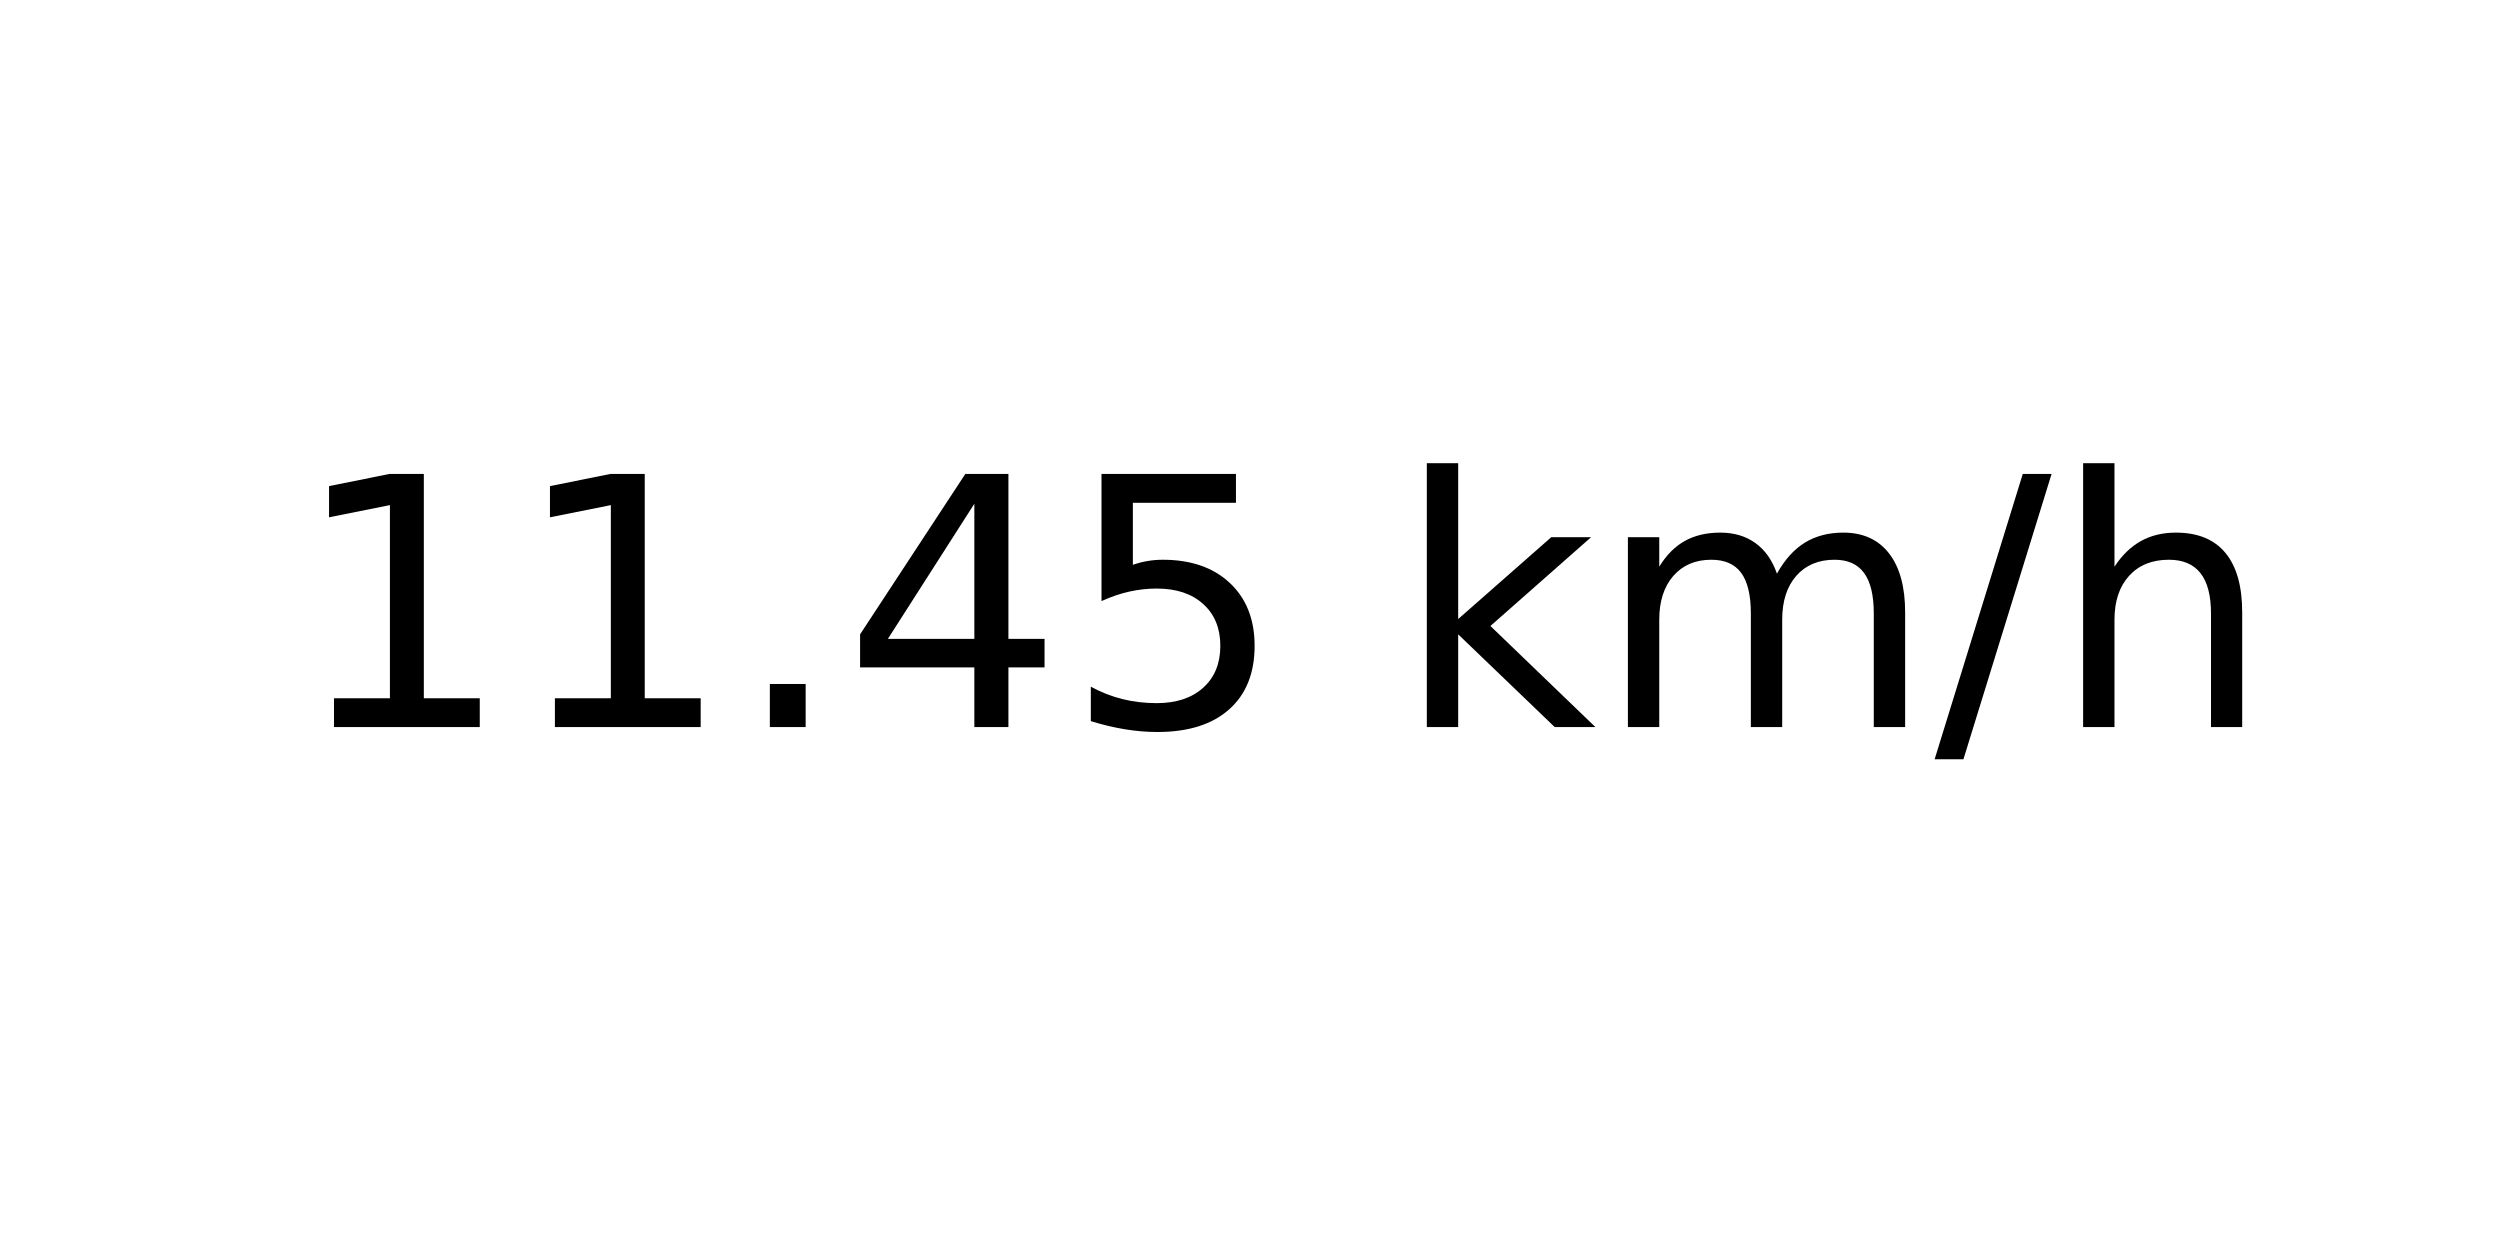
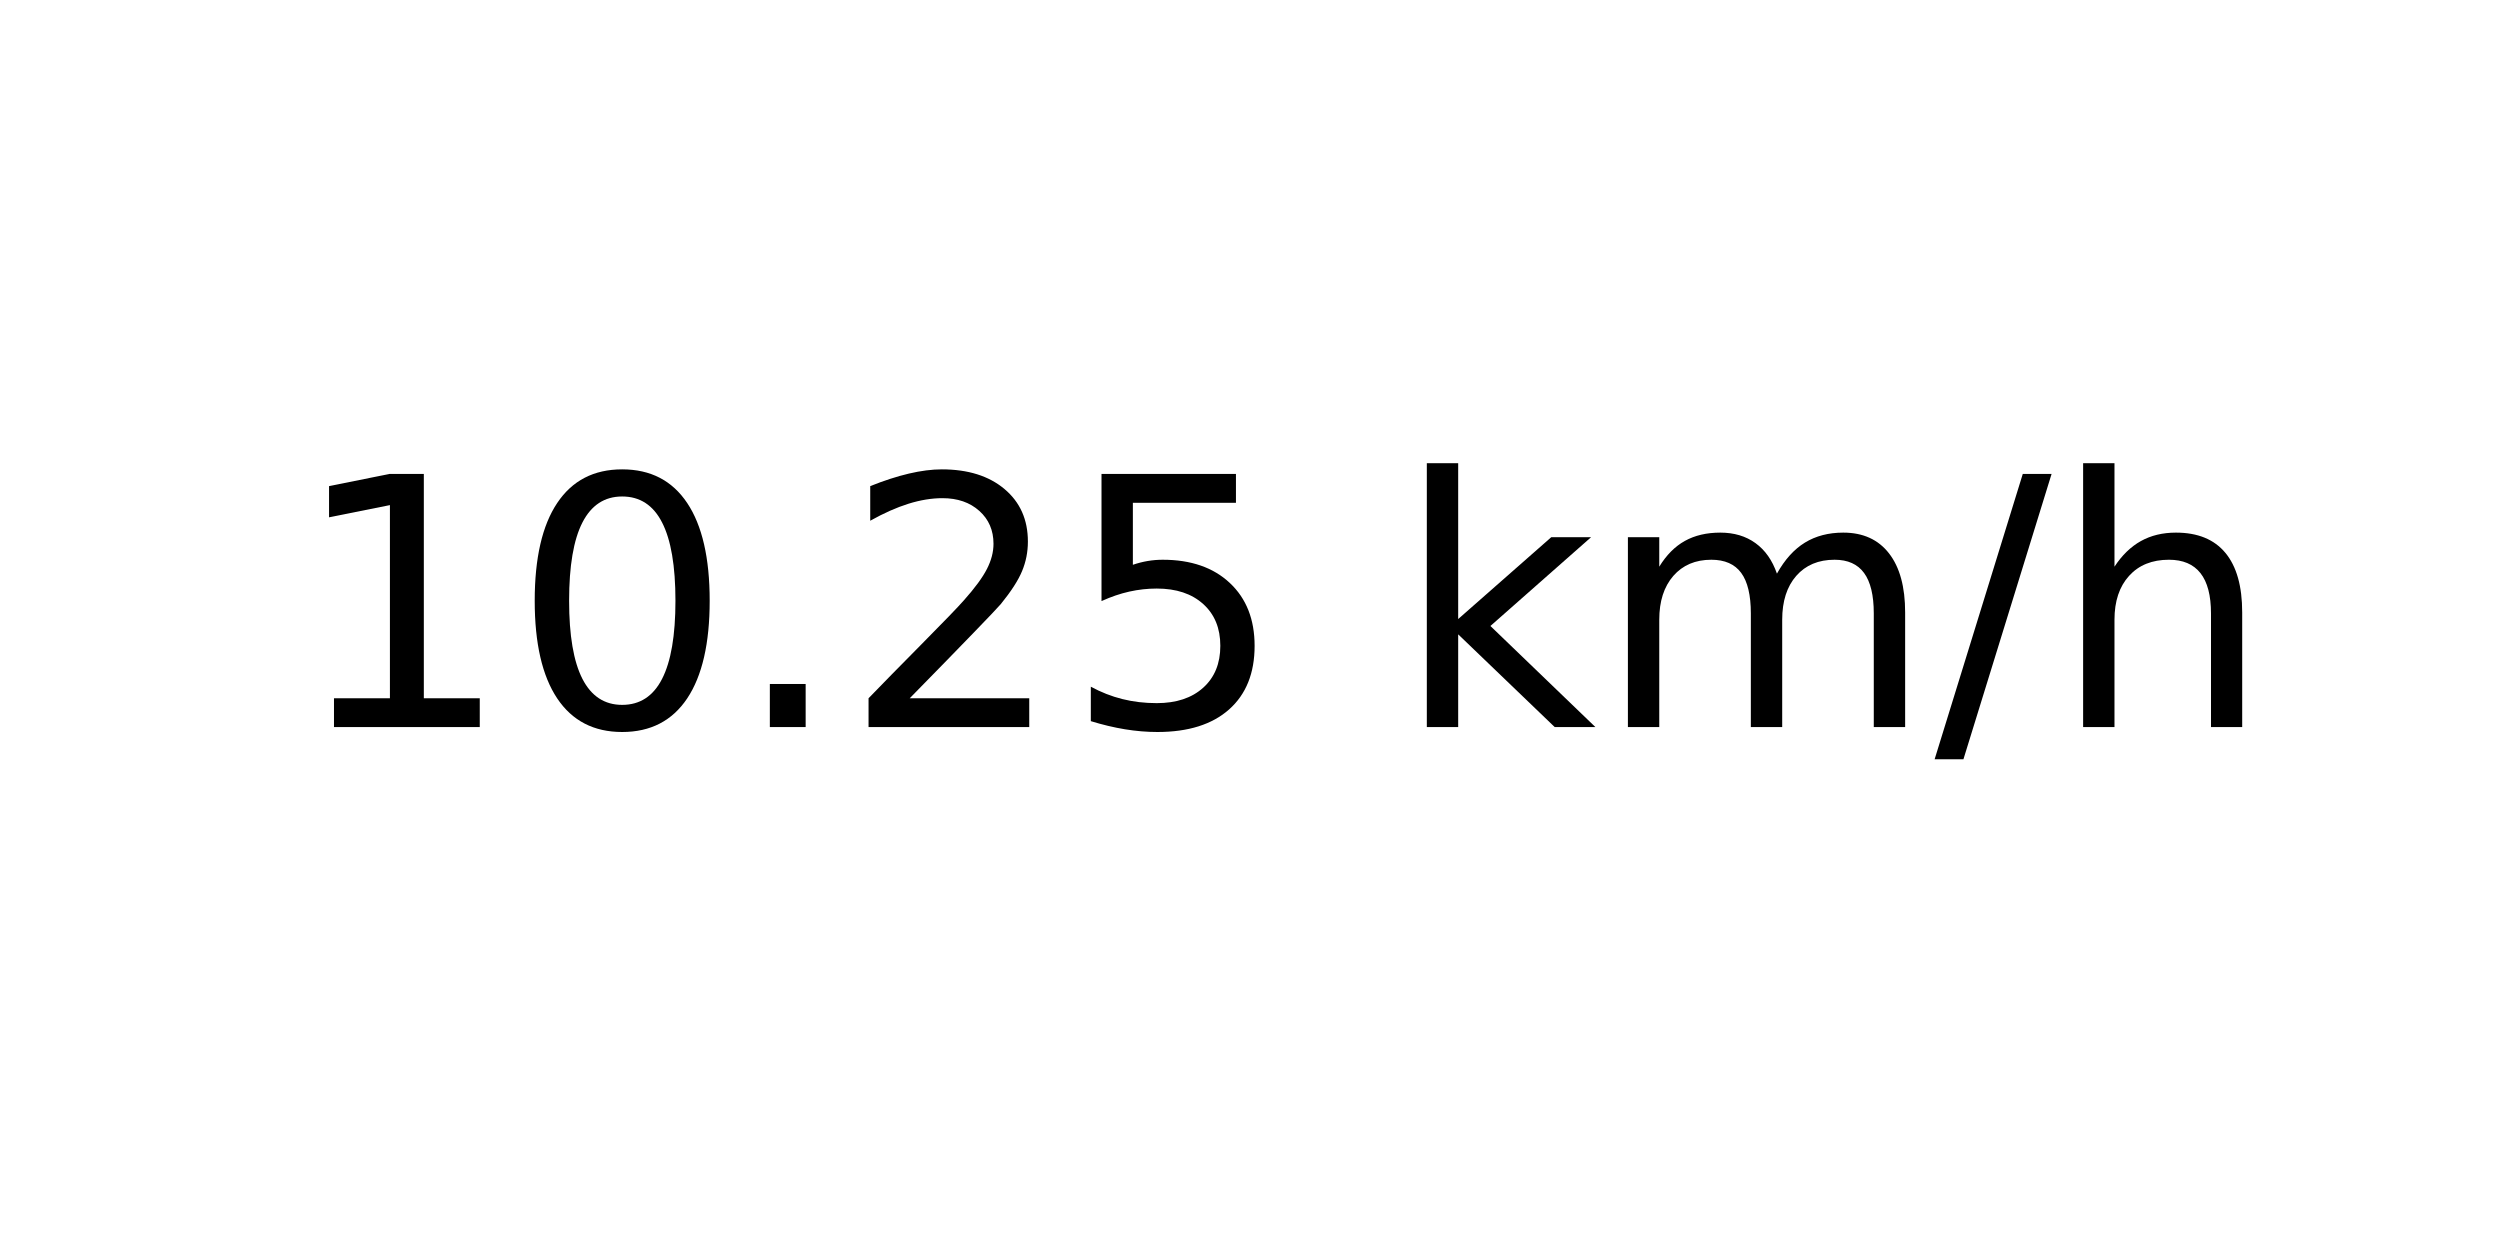
<svg xmlns="http://www.w3.org/2000/svg" xmlns:xlink="http://www.w3.org/1999/xlink" width="72pt" height="36pt" viewBox="0 0 72 36" version="1.1">
  <defs>
    <style type="text/css">*{stroke-linejoin: round; stroke-linecap: butt}</style>
  </defs>
  <g id="figure_1">
    <g id="axes_1">
      <g id="text_1">
        <g transform="translate(8.378125 20.93937) scale(0.1 -0.1)">
          <defs>
            <path id="DejaVuSans-31" d="M 794 531  L 1825 531  L 1825 4091  L 703 3866  L 703 4441  L 1819 4666  L 2450 4666  L 2450 531  L 3481 531  L 3481 0  L 794 0  L 794 531  z " transform="scale(0.015625)" />
+             <path id="DejaVuSans-30" d="M 2034 4250  Q 1547 4250 1301 3770  Q 1056 3291 1056 2328  Q 1056 1369 1301 889  Q 1547 409 2034 409  Q 2525 409 2770 889  Q 3016 1369 3016 2328  Q 3016 3291 2770 3770  Q 2525 4250 2034 4250  z M 2034 4750  Q 2819 4750 3233 4129  Q 3647 3509 3647 2328  Q 3647 1150 3233 529  Q 2819 -91 2034 -91  Q 1250 -91 836 529  Q 422 1150 422 2328  Q 422 3509 836 4129  Q 1250 4750 2034 4750  z " transform="scale(0.015625)" />
            <path id="DejaVuSans-2e" d="M 684 794  L 1344 794  L 1344 0  L 684 0  L 684 794  z " transform="scale(0.015625)" />
-             <path id="DejaVuSans-34" d="M 2419 4116  L 825 1625  L 2419 1625  L 2419 4116  z M 2253 4666  L 3047 4666  L 3047 1625  L 3713 1625  L 3713 1100  L 3047 1100  L 3047 0  L 2419 0  L 2419 1100  L 313 1100  L 313 1709  L 2253 4666  z " transform="scale(0.015625)" />
+             <path id="DejaVuSans-32" d="M 1228 531  L 3431 531  L 3431 0  L 469 0  L 469 531  Q 828 903 1448 1529  Q 2069 2156 2228 2338  Q 2531 2678 2651 2914  Q 2772 3150 2772 3378  Q 2772 3750 2511 3984  Q 2250 4219 1831 4219  Q 1534 4219 1204 4116  Q 875 4013 500 3803  L 500 4441  Q 881 4594 1212 4672  Q 1544 4750 1819 4750  Q 2544 4750 2975 4387  Q 3406 4025 3406 3419  Q 3406 3131 3298 2873  Q 3191 2616 2906 2266  Q 2828 2175 2409 1742  Q 1991 1309 1228 531  z " transform="scale(0.015625)" />
            <path id="DejaVuSans-35" d="M 691 4666  L 3169 4666  L 3169 4134  L 1269 4134  L 1269 2991  Q 1406 3038 1543 3061  Q 1681 3084 1819 3084  Q 2600 3084 3056 2656  Q 3513 2228 3513 1497  Q 3513 744 3044 326  Q 2575 -91 1722 -91  Q 1428 -91 1123 -41  Q 819 9 494 109  L 494 744  Q 775 591 1075 516  Q 1375 441 1709 441  Q 2250 441 2565 725  Q 2881 1009 2881 1497  Q 2881 1984 2565 2268  Q 2250 2553 1709 2553  Q 1456 2553 1204 2497  Q 953 2441 691 2322  L 691 4666  z " transform="scale(0.015625)" />
            <path id="DejaVuSans-20" transform="scale(0.015625)" />
            <path id="DejaVuSans-6b" d="M 581 4863  L 1159 4863  L 1159 1991  L 2875 3500  L 3609 3500  L 1753 1863  L 3688 0  L 2938 0  L 1159 1709  L 1159 0  L 581 0  L 581 4863  z " transform="scale(0.015625)" />
            <path id="DejaVuSans-6d" d="M 3328 2828  Q 3544 3216 3844 3400  Q 4144 3584 4550 3584  Q 5097 3584 5394 3201  Q 5691 2819 5691 2113  L 5691 0  L 5113 0  L 5113 2094  Q 5113 2597 4934 2840  Q 4756 3084 4391 3084  Q 3944 3084 3684 2787  Q 3425 2491 3425 1978  L 3425 0  L 2847 0  L 2847 2094  Q 2847 2600 2669 2842  Q 2491 3084 2119 3084  Q 1678 3084 1418 2786  Q 1159 2488 1159 1978  L 1159 0  L 581 0  L 581 3500  L 1159 3500  L 1159 2956  Q 1356 3278 1631 3431  Q 1906 3584 2284 3584  Q 2666 3584 2933 3390  Q 3200 3197 3328 2828  z " transform="scale(0.015625)" />
            <path id="DejaVuSans-2f" d="M 1625 4666  L 2156 4666  L 531 -594  L 0 -594  L 1625 4666  z " transform="scale(0.015625)" />
            <path id="DejaVuSans-68" d="M 3513 2113  L 3513 0  L 2938 0  L 2938 2094  Q 2938 2591 2744 2837  Q 2550 3084 2163 3084  Q 1697 3084 1428 2787  Q 1159 2491 1159 1978  L 1159 0  L 581 0  L 581 4863  L 1159 4863  L 1159 2956  Q 1366 3272 1645 3428  Q 1925 3584 2291 3584  Q 2894 3584 3203 3211  Q 3513 2838 3513 2113  z " transform="scale(0.015625)" />
          </defs>
          <use xlink:href="#DejaVuSans-31" />
-           <use xlink:href="#DejaVuSans-31" x="63.623" />
+           <use xlink:href="#DejaVuSans-30" x="63.623" />
          <use xlink:href="#DejaVuSans-2e" x="127.246" />
-           <use xlink:href="#DejaVuSans-34" x="159.033" />
+           <use xlink:href="#DejaVuSans-32" x="159.033" />
          <use xlink:href="#DejaVuSans-35" x="222.656" />
          <use xlink:href="#DejaVuSans-20" x="286.279" />
          <use xlink:href="#DejaVuSans-6b" x="318.066" />
          <use xlink:href="#DejaVuSans-6d" x="375.977" />
          <use xlink:href="#DejaVuSans-2f" x="473.389" />
          <use xlink:href="#DejaVuSans-68" x="507.08" />
        </g>
      </g>
    </g>
  </g>
</svg>
